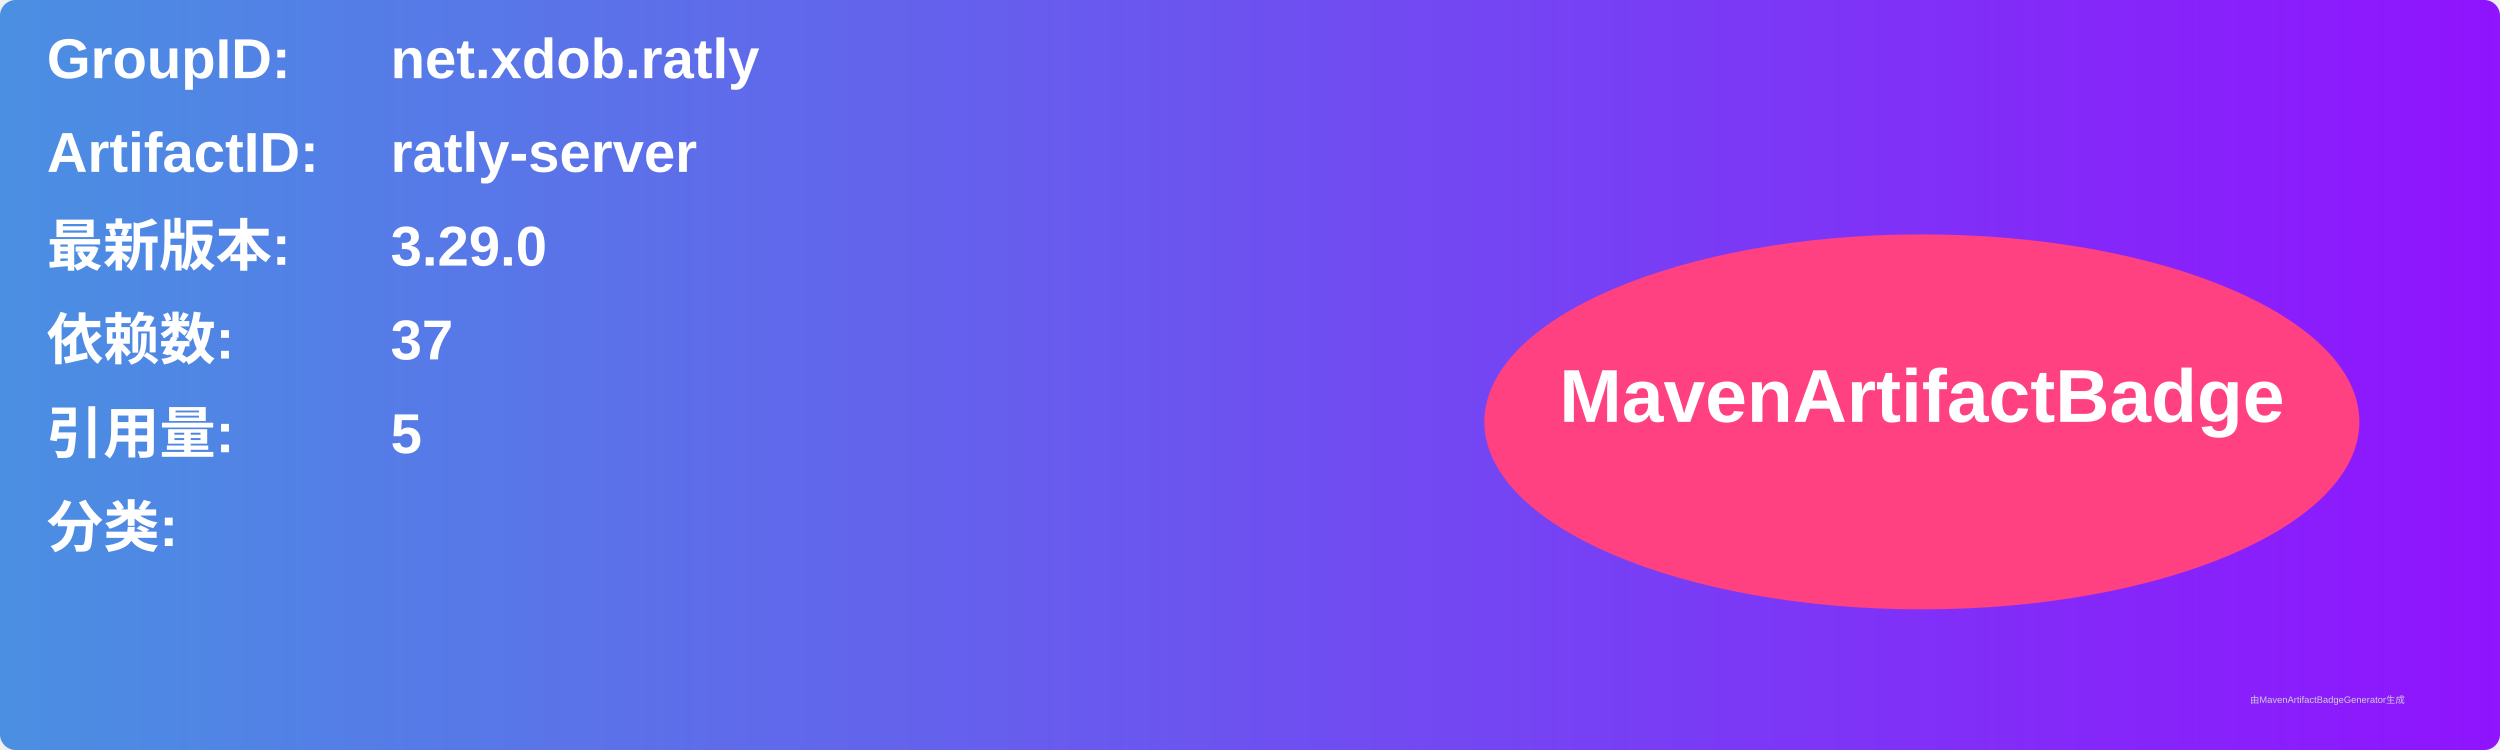
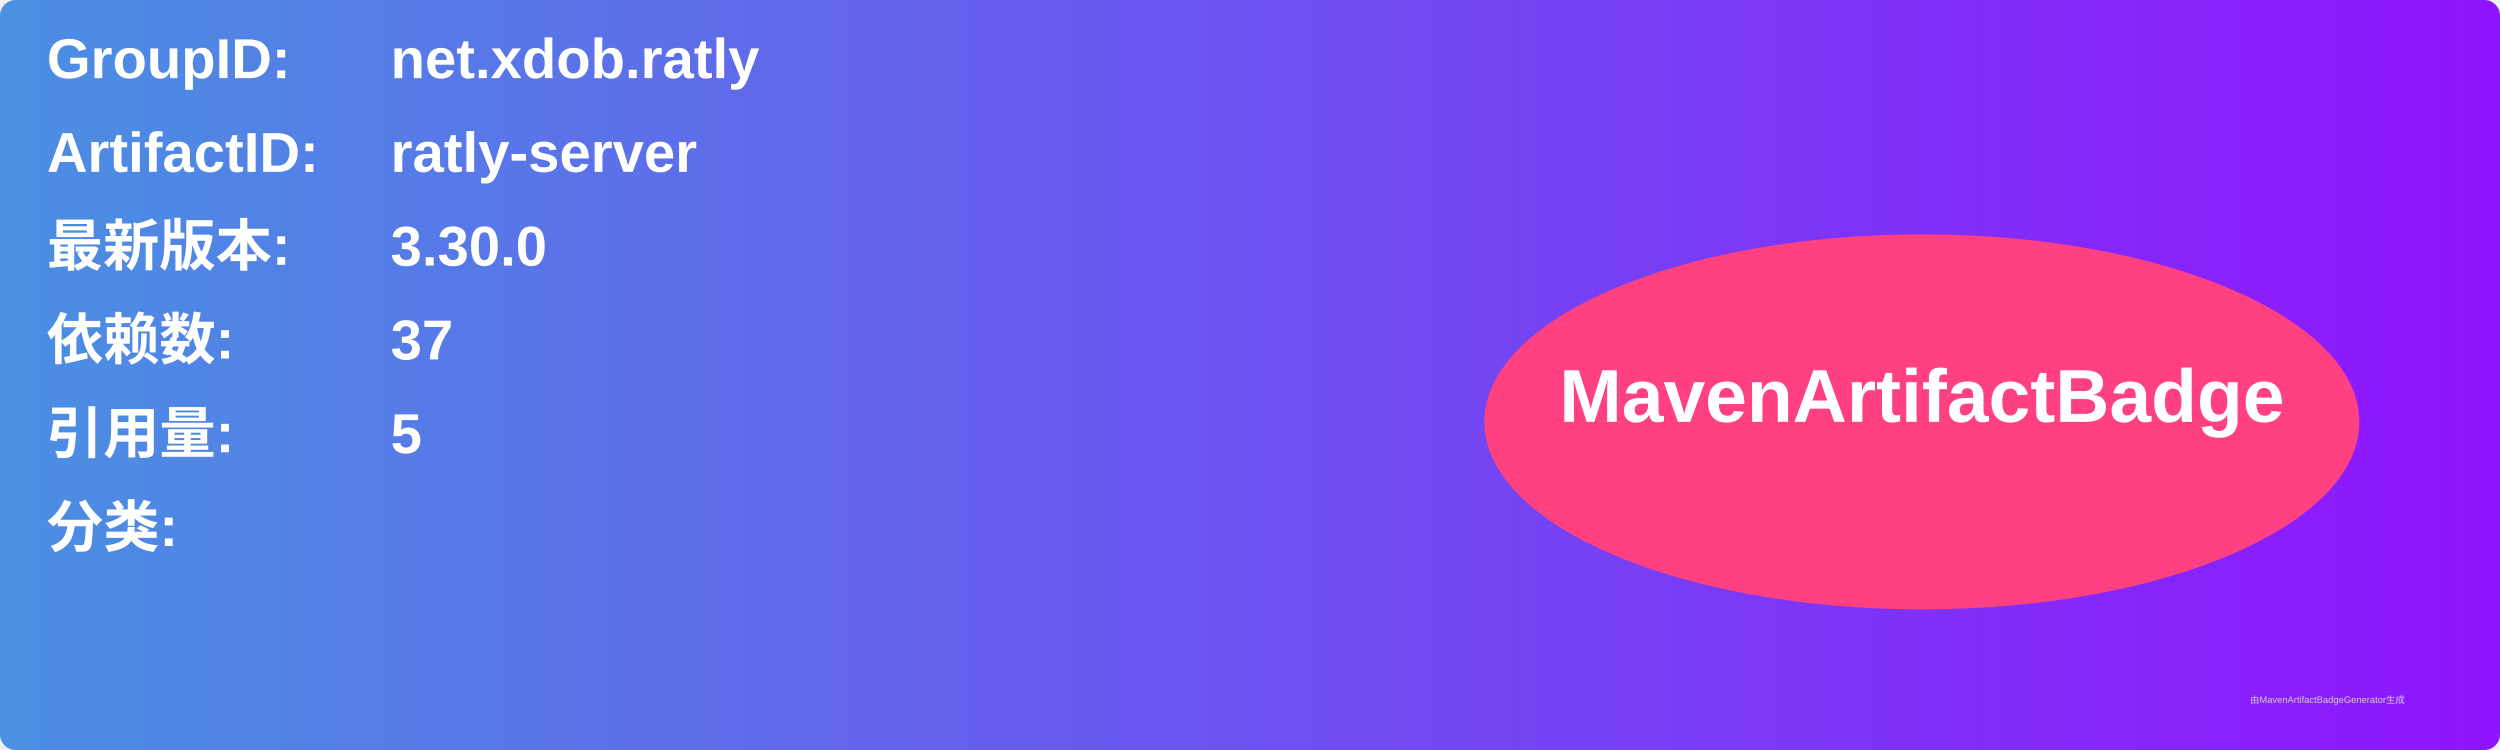
<svg xmlns="http://www.w3.org/2000/svg" width="800" height="240" viewBox="0 0 800 240">
  <linearGradient id="grad" x1="0%" y1="0%" x2="100%" y2="0%">
    <stop offset="0%" stop-color="#4a90e2" />
    <stop offset="100%" stop-color="#9013fe" />
  </linearGradient>
  <rect width="100%" height="100%" rx="5" ry="5" fill="url(#grad)" />
  <g transform="translate(15, 15)">
    <text x="0" y="10" font-family="Arial" font-size="18" fill="white" font-weight="bold" width="260">GroupID:</text>
    <text x="110" y="10" font-family="Arial" font-size="18" fill="white" font-weight="bold" width="460">net.xdob.ratly</text>
    <text x="0" y="40" font-family="Arial" font-size="18" fill="white" font-weight="bold" width="260">ArtifactID:</text>
    <text x="110" y="40" font-family="Arial" font-size="18" fill="white" font-weight="bold" width="460">ratly-server</text>
    <text x="0" y="70" font-family="Arial" font-size="18" fill="white" font-weight="bold">最新版本:</text>
    <text x="110" y="70" font-family="Arial" font-size="18" fill="white" font-weight="bold">
-       <tspan font-weight="bold">3.29.0</tspan>
+       <tspan font-weight="bold">3.30.0</tspan>
    </text>
    <text x="0" y="100" font-family="Arial" font-size="18" fill="white" font-weight="bold">依赖数: </text>
    <text x="110" y="100" font-family="Arial" font-size="18" fill="white">
      <tspan font-weight="bold">37</tspan>
    </text>
    <text x="0" y="130" font-family="Arial" font-size="18" fill="white" font-weight="bold">引用量: </text>
    <text x="110" y="130" font-family="Arial" font-size="18" fill="white">
      <tspan font-weight="bold">5</tspan>
    </text>
    <text x="0" y="160" font-family="Arial" font-size="18" fill="white" font-weight="bold">分类:</text>
    <text x="10" y="190" font-family="Arial" font-size="10" fill="white">
      <tspan font-weight="bold" />
    </text>
    <ellipse cx="600" cy="120" rx="140" ry="60" fill="#ff4081" />
    <text x="600" y="120" text-anchor="middle" font-family="Arial" font-size="24" fill="white" font-weight="bold">MavenArtifactBadge</text>
  </g>
  <text x="720" y="225" font-family="Arial" font-size="3" fill="#d0d0d0">由MavenArtifactBadgeGenerator生成</text>
</svg>
